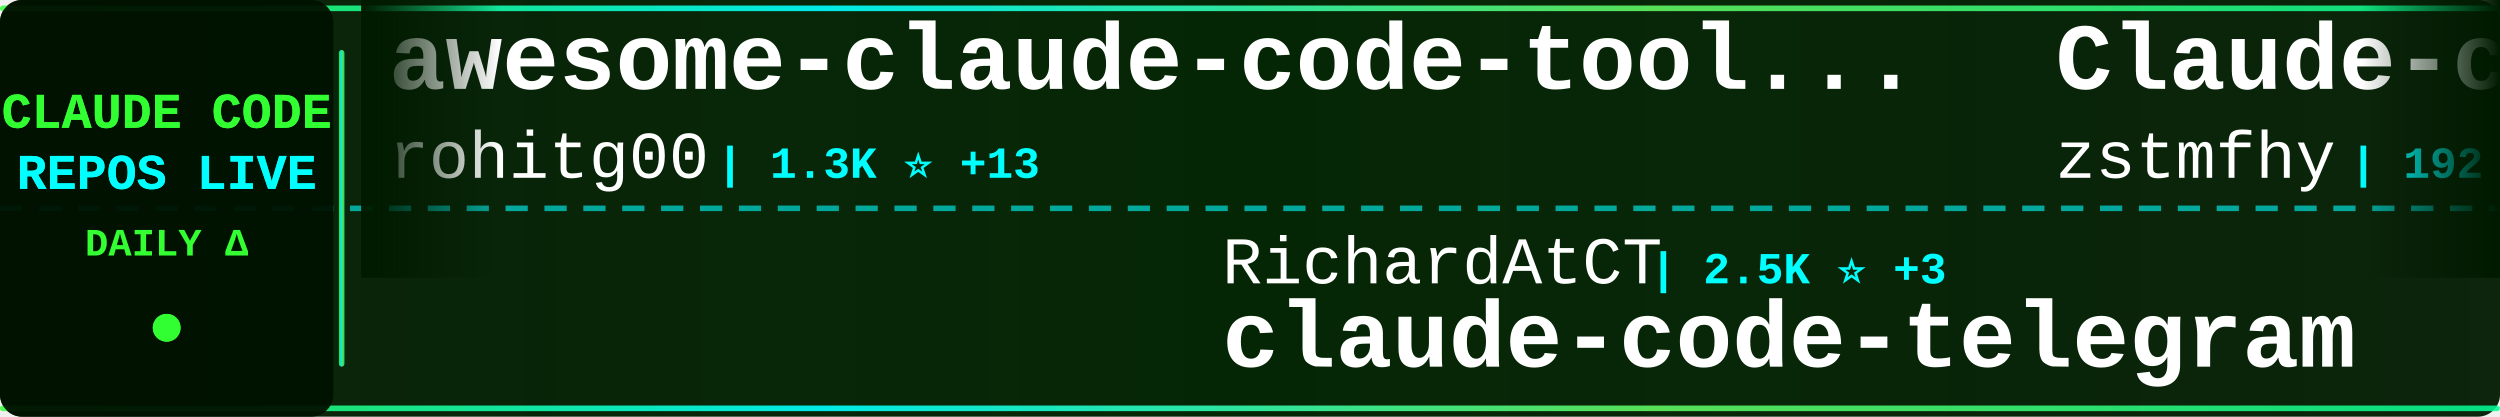
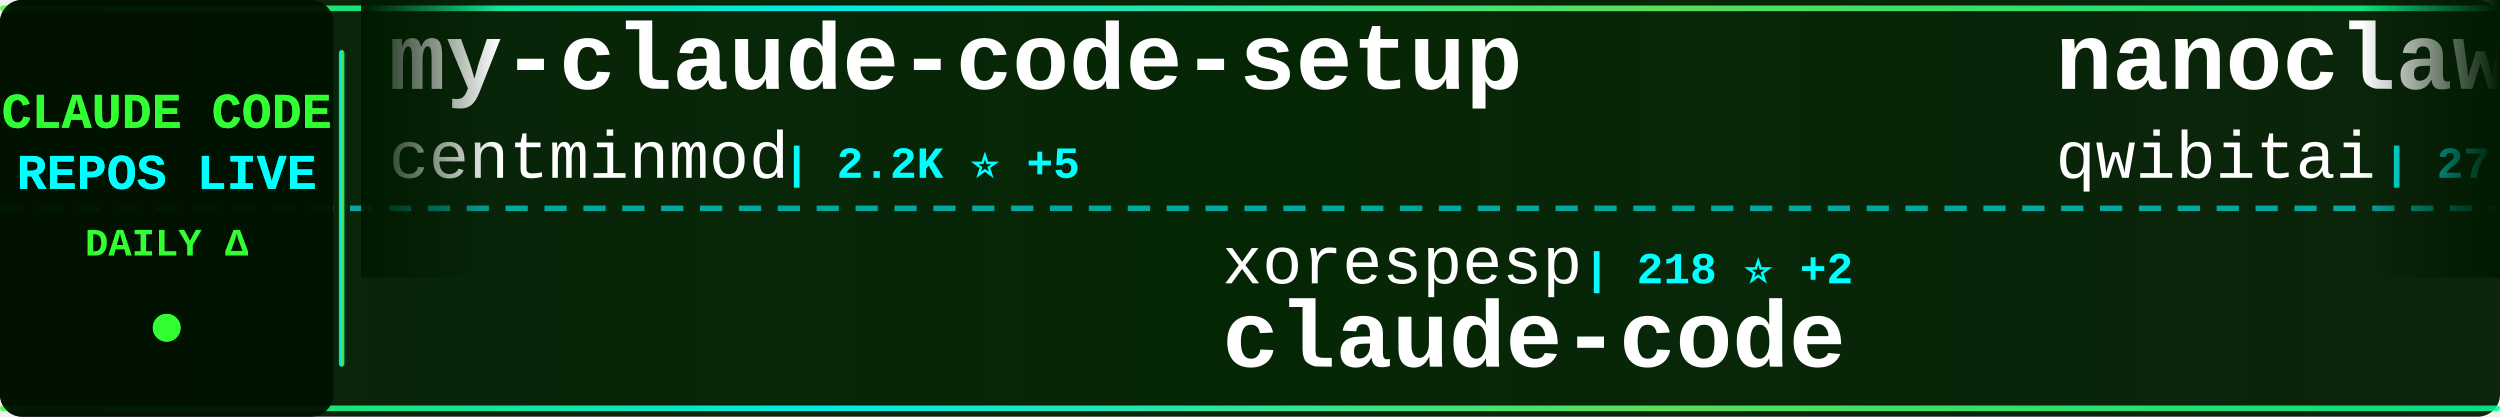
<svg xmlns="http://www.w3.org/2000/svg" width="900" height="150">
  <defs>
    <linearGradient id="tickerBg" x1="0%" y1="0%" x2="100%" y2="0%">
      <stop offset="0%" style="stop-color:#001a00;stop-opacity:0.95" />
      <stop offset="50%" style="stop-color:#002200;stop-opacity:0.98" />
      <stop offset="100%" style="stop-color:#001a00;stop-opacity:0.95" />
    </linearGradient>
    <linearGradient id="borderGrad" x1="0%" y1="0%" x2="100%" y2="0%">
      <stop offset="0%" style="stop-color:#33ff33;stop-opacity:0.85">
        <animate attributeName="stop-opacity" values="0.85;1;0.85" dur="2s" repeatCount="indefinite" />
      </stop>
      <stop offset="33%" style="stop-color:#00ffff;stop-opacity:0.9">
        <animate attributeName="stop-opacity" values="0.9;1;0.9" dur="2.2s" repeatCount="indefinite" />
      </stop>
      <stop offset="66%" style="stop-color:#66ff66;stop-opacity:0.85">
        <animate attributeName="stop-opacity" values="0.85;1;0.85" dur="1.8s" repeatCount="indefinite" />
      </stop>
      <stop offset="100%" style="stop-color:#00ff99;stop-opacity:0.85">
        <animate attributeName="stop-opacity" values="0.85;1;0.85" dur="2s" repeatCount="indefinite" />
      </stop>
    </linearGradient>
    <filter id="textGlow">
      <feGaussianBlur stdDeviation="0.1" result="coloredBlur" />
      <feMerge>
        <feMergeNode in="coloredBlur" />
        <feMergeNode in="SourceGraphic" />
      </feMerge>
    </filter>
    <filter id="metricGlow">
      <feGaussianBlur stdDeviation="0.2" result="coloredBlur" />
      <feMerge>
        <feMergeNode in="coloredBlur" />
        <feMergeNode in="SourceGraphic" />
      </feMerge>
    </filter>
    <linearGradient id="leftFade" x1="0%" y1="0%" x2="100%" y2="0%">
      <stop offset="0%" style="stop-color:#001a00;stop-opacity:1" />
      <stop offset="100%" style="stop-color:#001a00;stop-opacity:0" />
    </linearGradient>
    <linearGradient id="rightFade" x1="0%" y1="0%" x2="100%" y2="0%">
      <stop offset="0%" style="stop-color:#001a00;stop-opacity:0" />
      <stop offset="100%" style="stop-color:#001a00;stop-opacity:1" />
    </linearGradient>
  </defs>
  <rect width="900" height="150" fill="url(#tickerBg)" rx="8" />
  <rect x="0" y="2" width="900" height="2" fill="url(#borderGrad)" rx="1" />
  <rect x="0" y="146" width="900" height="2" fill="url(#borderGrad)" rx="1" />
  <line x1="0" y1="75" x2="900" y2="75" stroke="#00ffff" stroke-width="2" stroke-dasharray="8 6" opacity="0.6" />
  <rect x="0" y="0" width="120" height="150" fill="#001100" opacity="0.95" rx="8" />
  <text x="60" y="46" font-family="'Courier New', monospace" font-size="18" font-weight="bold" fill="#33ff33" text-anchor="middle" filter="url(#textGlow)">
    CLAUDE CODE
  </text>
  <text x="60" y="68" font-family="'Courier New', monospace" font-size="18" font-weight="bold" fill="#00ffff" text-anchor="middle" filter="url(#textGlow)">
    REPOS LIVE
  </text>
  <text x="60" y="92" font-family="'Courier New', monospace" font-size="14" font-weight="bold" fill="#33ff33" text-anchor="middle">
    DAILY Δ
  </text>
  <circle cx="60" cy="118" r="5" fill="#33ff33" filter="url(#metricGlow)">
    <animate attributeName="r" values="4;6;4" dur="1.5s" repeatCount="indefinite" />
    <animate attributeName="opacity" values="0.6;1;0.6" dur="1.5s" repeatCount="indefinite" />
  </circle>
  <rect x="122" y="18" width="2" height="114" fill="url(#borderGrad)" rx="1" />
  <clipPath id="tickerClip">
    <rect x="130" y="0" width="770" height="150" />
  </clipPath>
  <g clip-path="url(#tickerClip)">
    <g id="tickerItems">
      <animateTransform attributeName="transform" attributeType="XML" type="translate" from="0 0" to="-3000 0" dur="54s" repeatCount="indefinite" />
      <g transform="translate(0, 0)">
-         <text x="140" y="32" font-family="'Courier New', monospace" font-size="34" font-weight="bold" fill="#ffffff">awesome-claude-code-tool...</text>
-         <text x="140" y="64" font-family="'Courier New', monospace" font-size="24" font-weight="normal" fill="#ffffff" opacity="1.0">rohitg00</text>
-         <text x="258" y="64" font-family="'Courier New', monospace" font-size="16" font-weight="bold" fill="#00ffff"> | 1.3K ⭐ +13</text>
+         <text x="140" y="32" font-family="'Courier New', monospace" font-size="34" font-weight="bold" fill="#ffffff">my-claude-code-setup</text>
+         <text x="140" y="64" font-family="'Courier New', monospace" font-size="24" font-weight="normal" fill="#ffffff" opacity="1.0">centminmod</text>
+         <text x="282" y="64" font-family="'Courier New', monospace" font-size="16" font-weight="bold" fill="#00ffff"> | 2.2K ⭐ +5</text>
      </g>
      <g transform="translate(300, 0)">
-         <text x="140" y="102" font-family="'Courier New', monospace" font-size="24" font-weight="normal" fill="#ffffff" opacity="1.0">RichardAtCT</text>
-         <text x="294" y="102" font-family="'Courier New', monospace" font-size="16" font-weight="bold" fill="#00ffff"> | 2.5K ⭐ +3</text>
-         <text x="140" y="132" font-family="'Courier New', monospace" font-size="34" font-weight="bold" fill="#ffffff">claude-code-telegram</text>
+         <text x="140" y="102" font-family="'Courier New', monospace" font-size="24" font-weight="normal" fill="#ffffff" opacity="1.0">xorespesp</text>
+         <text x="270" y="102" font-family="'Courier New', monospace" font-size="16" font-weight="bold" fill="#00ffff"> | 218 ⭐ +2</text>
+         <text x="140" y="132" font-family="'Courier New', monospace" font-size="34" font-weight="bold" fill="#ffffff">claude-code</text>
      </g>
      <g transform="translate(600, 0)">
-         <text x="140" y="32" font-family="'Courier New', monospace" font-size="34" font-weight="bold" fill="#ffffff">Claude-code</text>
-         <text x="140" y="64" font-family="'Courier New', monospace" font-size="24" font-weight="normal" fill="#ffffff" opacity="1.0">zstmfhy</text>
-         <text x="246" y="64" font-family="'Courier New', monospace" font-size="16" font-weight="bold" fill="#00ffff"> | 192 ⭐</text>
+         <text x="140" y="32" font-family="'Courier New', monospace" font-size="34" font-weight="bold" fill="#ffffff">nanoclaw</text>
+         <text x="140" y="64" font-family="'Courier New', monospace" font-size="24" font-weight="normal" fill="#ffffff" opacity="1.0">qwibitai</text>
+         <text x="258" y="64" font-family="'Courier New', monospace" font-size="16" font-weight="bold" fill="#00ffff"> | 27.5K ⭐ +49</text>
      </g>
      <g transform="translate(900, 0)">
-         <text x="140" y="102" font-family="'Courier New', monospace" font-size="24" font-weight="normal" fill="#ffffff" opacity="1.0">kodu-ai</text>
-         <text x="246" y="102" font-family="'Courier New', monospace" font-size="16" font-weight="bold" fill="#00ffff"> | 5.3K ⭐</text>
-         <text x="140" y="132" font-family="'Courier New', monospace" font-size="34" font-weight="bold" fill="#ffffff">claude-coder</text>
+         <text x="140" y="102" font-family="'Courier New', monospace" font-size="24" font-weight="normal" fill="#ffffff" opacity="1.0">carlvellotti</text>
+         <text x="306" y="102" font-family="'Courier New', monospace" font-size="16" font-weight="bold" fill="#00ffff"> | 1.9K ⭐ +4</text>
+         <text x="140" y="132" font-family="'Courier New', monospace" font-size="34" font-weight="bold" fill="#ffffff">claude-code-pm-course</text>
      </g>
      <g transform="translate(1200, 0)">
-         <text x="140" y="32" font-family="'Courier New', monospace" font-size="34" font-weight="bold" fill="#ffffff">how-claude-code-works</text>
-         <text x="140" y="64" font-family="'Courier New', monospace" font-size="24" font-weight="normal" fill="#ffffff" opacity="1.0">Windy3f3f3f3f</text>
-         <text x="318" y="64" font-family="'Courier New', monospace" font-size="16" font-weight="bold" fill="#00ffff"> | 1.9K ⭐ +11</text>
+         <text x="140" y="32" font-family="'Courier New', monospace" font-size="34" font-weight="bold" fill="#ffffff">claude-code-from-source</text>
+         <text x="140" y="64" font-family="'Courier New', monospace" font-size="24" font-weight="normal" fill="#ffffff" opacity="1.0">alejandrobalderas</text>
+         <text x="366" y="64" font-family="'Courier New', monospace" font-size="16" font-weight="bold" fill="#00ffff"> | 1.6K ⭐ +18</text>
      </g>
      <g transform="translate(1500, 0)">
-         <text x="140" y="102" font-family="'Courier New', monospace" font-size="24" font-weight="normal" fill="#ffffff" opacity="1.0">anthropics</text>
-         <text x="282" y="102" font-family="'Courier New', monospace" font-size="16" font-weight="bold" fill="#00ffff"> | 17.3K ⭐ +66</text>
-         <text x="140" y="132" font-family="'Courier New', monospace" font-size="34" font-weight="bold" fill="#ffffff">claude-plugins-official</text>
+         <text x="140" y="102" font-family="'Courier New', monospace" font-size="24" font-weight="normal" fill="#ffffff" opacity="1.0">claude-code-best</text>
+         <text x="354" y="102" font-family="'Courier New', monospace" font-size="16" font-weight="bold" fill="#00ffff"> | 16.3K ⭐ +102</text>
+         <text x="140" y="132" font-family="'Courier New', monospace" font-size="34" font-weight="bold" fill="#ffffff">claude-code</text>
      </g>
      <g transform="translate(1800, 0)">
-         <text x="140" y="32" font-family="'Courier New', monospace" font-size="34" font-weight="bold" fill="#ffffff">claude-code-source</text>
-         <text x="140" y="64" font-family="'Courier New', monospace" font-size="24" font-weight="normal" fill="#ffffff" opacity="1.0">JrCx7scC</text>
-         <text x="258" y="64" font-family="'Courier New', monospace" font-size="16" font-weight="bold" fill="#00ffff"> | 349 ⭐ +5</text>
+         <text x="140" y="32" font-family="'Courier New', monospace" font-size="34" font-weight="bold" fill="#ffffff">claude-code-reverse</text>
+         <text x="140" y="64" font-family="'Courier New', monospace" font-size="24" font-weight="normal" fill="#ffffff" opacity="1.0">Yuyz0112</text>
+         <text x="258" y="64" font-family="'Courier New', monospace" font-size="16" font-weight="bold" fill="#00ffff"> | 2.4K ⭐ +1</text>
      </g>
      <g transform="translate(2100, 0)">
-         <text x="140" y="102" font-family="'Courier New', monospace" font-size="24" font-weight="normal" fill="#ffffff" opacity="1.0">affaan-m</text>
-         <text x="258" y="102" font-family="'Courier New', monospace" font-size="16" font-weight="bold" fill="#00ffff"> | 160.5K ⭐ +798</text>
-         <text x="140" y="132" font-family="'Courier New', monospace" font-size="34" font-weight="bold" fill="#ffffff">everything-claude-code</text>
+         <text x="140" y="102" font-family="'Courier New', monospace" font-size="24" font-weight="normal" fill="#ffffff" opacity="1.0">liuup</text>
+         <text x="222" y="102" font-family="'Courier New', monospace" font-size="16" font-weight="bold" fill="#00ffff"> | 1.8K ⭐ +20</text>
+         <text x="140" y="132" font-family="'Courier New', monospace" font-size="34" font-weight="bold" fill="#ffffff">claude-code-analysis</text>
      </g>
      <g transform="translate(2400, 0)">
-         <text x="140" y="32" font-family="'Courier New', monospace" font-size="34" font-weight="bold" fill="#ffffff">claude-code-guide</text>
-         <text x="140" y="64" font-family="'Courier New', monospace" font-size="24" font-weight="normal" fill="#ffffff" opacity="1.0">Cranot</text>
-         <text x="234" y="64" font-family="'Courier New', monospace" font-size="16" font-weight="bold" fill="#00ffff"> | 2.6K ⭐ +2</text>
+         <text x="140" y="32" font-family="'Courier New', monospace" font-size="34" font-weight="bold" fill="#ffffff">Claude-Code-Source-Study</text>
+         <text x="140" y="64" font-family="'Courier New', monospace" font-size="24" font-weight="normal" fill="#ffffff" opacity="1.0">luyao618</text>
+         <text x="258" y="64" font-family="'Courier New', monospace" font-size="16" font-weight="bold" fill="#00ffff"> | 1.2K ⭐ +10</text>
      </g>
      <g transform="translate(2700, 0)">
-         <text x="140" y="102" font-family="'Courier New', monospace" font-size="24" font-weight="normal" fill="#ffffff" opacity="1.0">chiragjoshi12</text>
-         <text x="318" y="102" font-family="'Courier New', monospace" font-size="16" font-weight="bold" fill="#00ffff"> | 188 ⭐ +1</text>
+         <text x="140" y="102" font-family="'Courier New', monospace" font-size="24" font-weight="normal" fill="#ffffff" opacity="1.0">darcyegb</text>
+         <text x="258" y="102" font-family="'Courier New', monospace" font-size="16" font-weight="bold" fill="#00ffff"> | 662 ⭐</text>
+         <text x="140" y="132" font-family="'Courier New', monospace" font-size="34" font-weight="bold" fill="#ffffff">ClaudeCodeAgents</text>
+       </g>
+       <g transform="translate(3000, 0)">
+         <text x="140" y="32" font-family="'Courier New', monospace" font-size="34" font-weight="bold" fill="#ffffff">my-claude-code-setup</text>
+         <text x="140" y="64" font-family="'Courier New', monospace" font-size="24" font-weight="normal" fill="#ffffff" opacity="1.0">centminmod</text>
+         <text x="282" y="64" font-family="'Courier New', monospace" font-size="16" font-weight="bold" fill="#00ffff"> | 2.2K ⭐ +5</text>
+       </g>
+       <g transform="translate(3300, 0)">
+         <text x="140" y="102" font-family="'Courier New', monospace" font-size="24" font-weight="normal" fill="#ffffff" opacity="1.0">xorespesp</text>
+         <text x="270" y="102" font-family="'Courier New', monospace" font-size="16" font-weight="bold" fill="#00ffff"> | 218 ⭐ +2</text>
        <text x="140" y="132" font-family="'Courier New', monospace" font-size="34" font-weight="bold" fill="#ffffff">claude-code</text>
      </g>
-       <g transform="translate(3000, 0)">
-         <text x="140" y="32" font-family="'Courier New', monospace" font-size="34" font-weight="bold" fill="#ffffff">awesome-claude-code-tool...</text>
-         <text x="140" y="64" font-family="'Courier New', monospace" font-size="24" font-weight="normal" fill="#ffffff" opacity="1.0">rohitg00</text>
-         <text x="258" y="64" font-family="'Courier New', monospace" font-size="16" font-weight="bold" fill="#00ffff"> | 1.3K ⭐ +13</text>
-       </g>
-       <g transform="translate(3300, 0)">
-         <text x="140" y="102" font-family="'Courier New', monospace" font-size="24" font-weight="normal" fill="#ffffff" opacity="1.0">RichardAtCT</text>
-         <text x="294" y="102" font-family="'Courier New', monospace" font-size="16" font-weight="bold" fill="#00ffff"> | 2.5K ⭐ +3</text>
-         <text x="140" y="132" font-family="'Courier New', monospace" font-size="34" font-weight="bold" fill="#ffffff">claude-code-telegram</text>
-       </g>
      <g transform="translate(3600, 0)">
-         <text x="140" y="32" font-family="'Courier New', monospace" font-size="34" font-weight="bold" fill="#ffffff">Claude-code</text>
-         <text x="140" y="64" font-family="'Courier New', monospace" font-size="24" font-weight="normal" fill="#ffffff" opacity="1.0">zstmfhy</text>
-         <text x="246" y="64" font-family="'Courier New', monospace" font-size="16" font-weight="bold" fill="#00ffff"> | 192 ⭐</text>
+         <text x="140" y="32" font-family="'Courier New', monospace" font-size="34" font-weight="bold" fill="#ffffff">nanoclaw</text>
+         <text x="140" y="64" font-family="'Courier New', monospace" font-size="24" font-weight="normal" fill="#ffffff" opacity="1.0">qwibitai</text>
+         <text x="258" y="64" font-family="'Courier New', monospace" font-size="16" font-weight="bold" fill="#00ffff"> | 27.5K ⭐ +49</text>
      </g>
      <g transform="translate(3900, 0)">
-         <text x="140" y="102" font-family="'Courier New', monospace" font-size="24" font-weight="normal" fill="#ffffff" opacity="1.0">kodu-ai</text>
-         <text x="246" y="102" font-family="'Courier New', monospace" font-size="16" font-weight="bold" fill="#00ffff"> | 5.3K ⭐</text>
-         <text x="140" y="132" font-family="'Courier New', monospace" font-size="34" font-weight="bold" fill="#ffffff">claude-coder</text>
+         <text x="140" y="102" font-family="'Courier New', monospace" font-size="24" font-weight="normal" fill="#ffffff" opacity="1.0">carlvellotti</text>
+         <text x="306" y="102" font-family="'Courier New', monospace" font-size="16" font-weight="bold" fill="#00ffff"> | 1.9K ⭐ +4</text>
+         <text x="140" y="132" font-family="'Courier New', monospace" font-size="34" font-weight="bold" fill="#ffffff">claude-code-pm-course</text>
      </g>
    </g>
  </g>
  <rect x="130" y="0" width="50" height="100" fill="url(#leftFade)" />
  <rect x="850" y="0" width="50" height="100" fill="url(#rightFade)" />
</svg>
